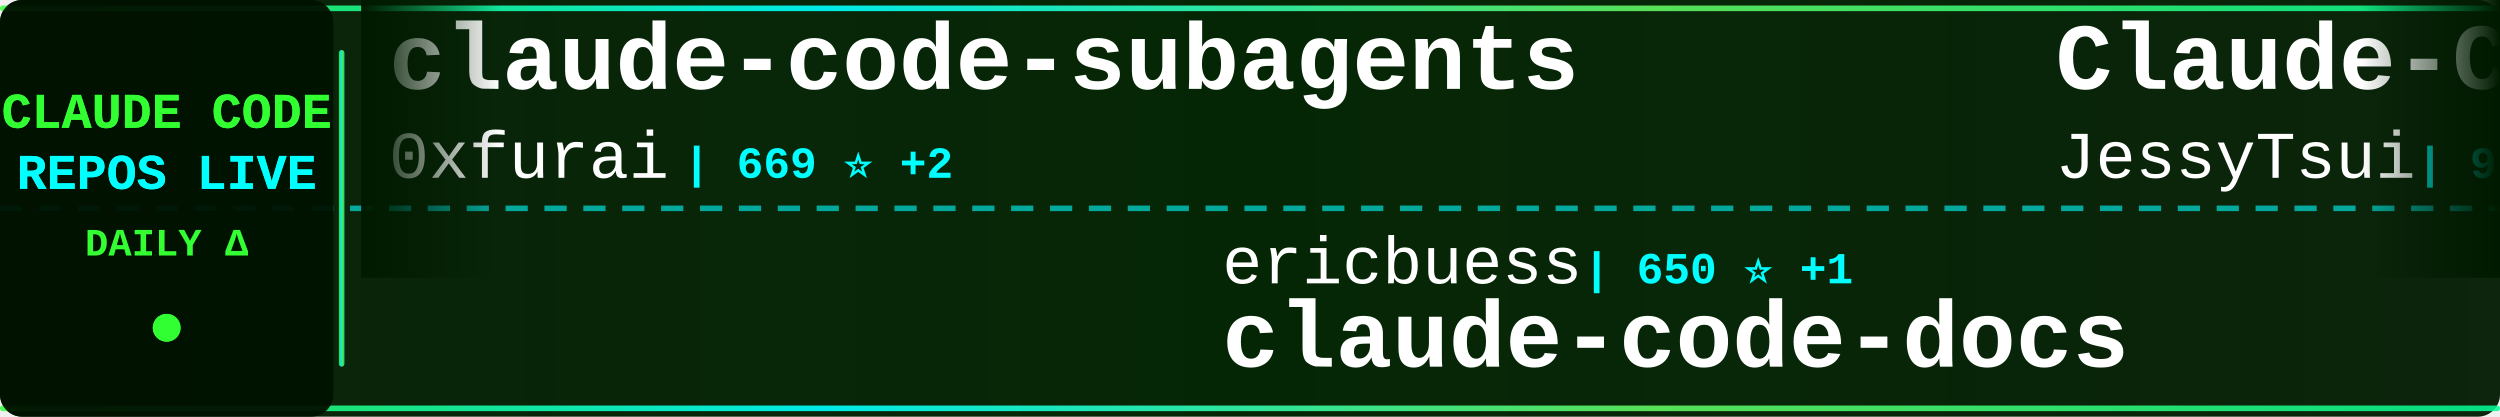
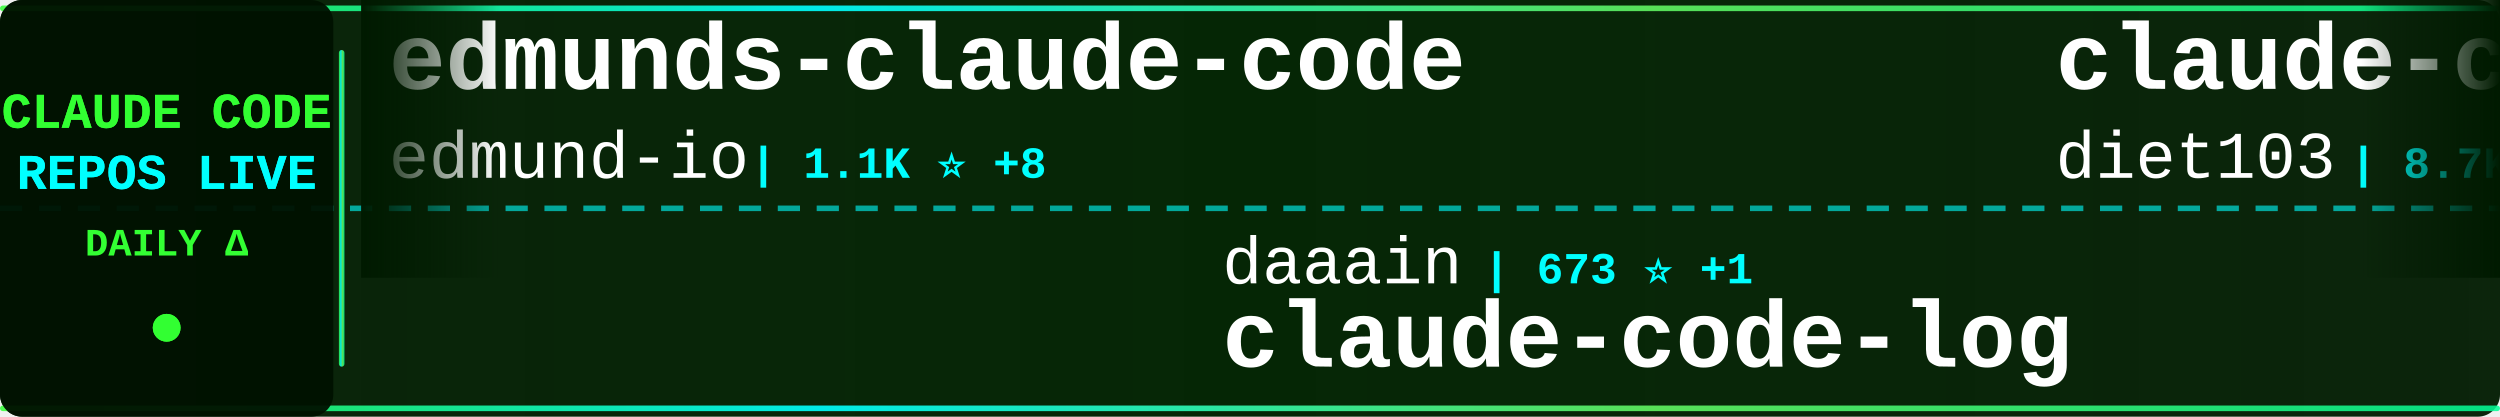
<svg xmlns="http://www.w3.org/2000/svg" width="900" height="150">
  <defs>
    <linearGradient id="tickerBg" x1="0%" y1="0%" x2="100%" y2="0%">
      <stop offset="0%" style="stop-color:#001a00;stop-opacity:0.95" />
      <stop offset="50%" style="stop-color:#002200;stop-opacity:0.98" />
      <stop offset="100%" style="stop-color:#001a00;stop-opacity:0.95" />
    </linearGradient>
    <linearGradient id="borderGrad" x1="0%" y1="0%" x2="100%" y2="0%">
      <stop offset="0%" style="stop-color:#33ff33;stop-opacity:0.85">
        <animate attributeName="stop-opacity" values="0.85;1;0.85" dur="2s" repeatCount="indefinite" />
      </stop>
      <stop offset="33%" style="stop-color:#00ffff;stop-opacity:0.9">
        <animate attributeName="stop-opacity" values="0.9;1;0.9" dur="2.2s" repeatCount="indefinite" />
      </stop>
      <stop offset="66%" style="stop-color:#66ff66;stop-opacity:0.85">
        <animate attributeName="stop-opacity" values="0.85;1;0.85" dur="1.8s" repeatCount="indefinite" />
      </stop>
      <stop offset="100%" style="stop-color:#00ff99;stop-opacity:0.85">
        <animate attributeName="stop-opacity" values="0.85;1;0.85" dur="2s" repeatCount="indefinite" />
      </stop>
    </linearGradient>
    <filter id="textGlow">
      <feGaussianBlur stdDeviation="0.1" result="coloredBlur" />
      <feMerge>
        <feMergeNode in="coloredBlur" />
        <feMergeNode in="SourceGraphic" />
      </feMerge>
    </filter>
    <filter id="metricGlow">
      <feGaussianBlur stdDeviation="0.2" result="coloredBlur" />
      <feMerge>
        <feMergeNode in="coloredBlur" />
        <feMergeNode in="SourceGraphic" />
      </feMerge>
    </filter>
    <linearGradient id="leftFade" x1="0%" y1="0%" x2="100%" y2="0%">
      <stop offset="0%" style="stop-color:#001a00;stop-opacity:1" />
      <stop offset="100%" style="stop-color:#001a00;stop-opacity:0" />
    </linearGradient>
    <linearGradient id="rightFade" x1="0%" y1="0%" x2="100%" y2="0%">
      <stop offset="0%" style="stop-color:#001a00;stop-opacity:0" />
      <stop offset="100%" style="stop-color:#001a00;stop-opacity:1" />
    </linearGradient>
  </defs>
  <rect width="900" height="150" fill="url(#tickerBg)" rx="8" />
  <rect x="0" y="2" width="900" height="2" fill="url(#borderGrad)" rx="1" />
  <rect x="0" y="146" width="900" height="2" fill="url(#borderGrad)" rx="1" />
  <line x1="0" y1="75" x2="900" y2="75" stroke="#00ffff" stroke-width="2" stroke-dasharray="8 6" opacity="0.6" />
  <rect x="0" y="0" width="120" height="150" fill="#001100" opacity="0.95" rx="8" />
  <text x="60" y="46" font-family="'Courier New', monospace" font-size="18" font-weight="bold" fill="#33ff33" text-anchor="middle" filter="url(#textGlow)">
    CLAUDE CODE
  </text>
  <text x="60" y="68" font-family="'Courier New', monospace" font-size="18" font-weight="bold" fill="#00ffff" text-anchor="middle" filter="url(#textGlow)">
    REPOS LIVE
  </text>
  <text x="60" y="92" font-family="'Courier New', monospace" font-size="14" font-weight="bold" fill="#33ff33" text-anchor="middle">
    DAILY Δ
  </text>
  <circle cx="60" cy="118" r="5" fill="#33ff33" filter="url(#metricGlow)">
    <animate attributeName="r" values="4;6;4" dur="1.5s" repeatCount="indefinite" />
    <animate attributeName="opacity" values="0.6;1;0.6" dur="1.5s" repeatCount="indefinite" />
  </circle>
  <rect x="122" y="18" width="2" height="114" fill="url(#borderGrad)" rx="1" />
  <clipPath id="tickerClip">
    <rect x="130" y="0" width="770" height="150" />
  </clipPath>
  <g clip-path="url(#tickerClip)">
    <g id="tickerItems">
      <animateTransform attributeName="transform" attributeType="XML" type="translate" from="0 0" to="-3000 0" dur="54s" repeatCount="indefinite" />
      <g transform="translate(0, 0)">
-         <text x="140" y="32" font-family="'Courier New', monospace" font-size="34" font-weight="bold" fill="#ffffff">claude-code-subagents</text>
-         <text x="140" y="64" font-family="'Courier New', monospace" font-size="24" font-weight="normal" fill="#ffffff" opacity="1.0">0xfurai</text>
-         <text x="246" y="64" font-family="'Courier New', monospace" font-size="16" font-weight="bold" fill="#00ffff"> | 669 ⭐ +2</text>
+         <text x="140" y="32" font-family="'Courier New', monospace" font-size="34" font-weight="bold" fill="#ffffff">edmunds-claude-code</text>
+         <text x="140" y="64" font-family="'Courier New', monospace" font-size="24" font-weight="normal" fill="#ffffff" opacity="1.0">edmund-io</text>
+         <text x="270" y="64" font-family="'Courier New', monospace" font-size="16" font-weight="bold" fill="#00ffff"> | 1.1K ⭐ +8</text>
      </g>
      <g transform="translate(300, 0)">
-         <text x="140" y="102" font-family="'Courier New', monospace" font-size="24" font-weight="normal" fill="#ffffff" opacity="1.0">ericbuess</text>
-         <text x="270" y="102" font-family="'Courier New', monospace" font-size="16" font-weight="bold" fill="#00ffff"> | 650 ⭐ +1</text>
-         <text x="140" y="132" font-family="'Courier New', monospace" font-size="34" font-weight="bold" fill="#ffffff">claude-code-docs</text>
+         <text x="140" y="102" font-family="'Courier New', monospace" font-size="24" font-weight="normal" fill="#ffffff" opacity="1.0">daaain</text>
+         <text x="234" y="102" font-family="'Courier New', monospace" font-size="16" font-weight="bold" fill="#00ffff"> | 673 ⭐ +1</text>
+         <text x="140" y="132" font-family="'Courier New', monospace" font-size="34" font-weight="bold" fill="#ffffff">claude-code-log</text>
      </g>
      <g transform="translate(600, 0)">
-         <text x="140" y="32" font-family="'Courier New', monospace" font-size="34" font-weight="bold" fill="#ffffff">Claude-Code-Remote</text>
-         <text x="140" y="64" font-family="'Courier New', monospace" font-size="24" font-weight="normal" fill="#ffffff" opacity="1.0">JessyTsui</text>
-         <text x="270" y="64" font-family="'Courier New', monospace" font-size="16" font-weight="bold" fill="#00ffff"> | 986 ⭐ +7</text>
+         <text x="140" y="32" font-family="'Courier New', monospace" font-size="34" font-weight="bold" fill="#ffffff">claude-code-infrastructu...</text>
+         <text x="140" y="64" font-family="'Courier New', monospace" font-size="24" font-weight="normal" fill="#ffffff" opacity="1.0">diet103</text>
+         <text x="246" y="64" font-family="'Courier New', monospace" font-size="16" font-weight="bold" fill="#00ffff"> | 8.7K ⭐ +12</text>
      </g>
      <g transform="translate(900, 0)">
-         <text x="140" y="102" font-family="'Courier New', monospace" font-size="24" font-weight="normal" fill="#ffffff" opacity="1.0">ComposioHQ</text>
-         <text x="282" y="102" font-family="'Courier New', monospace" font-size="16" font-weight="bold" fill="#00ffff"> | 28.0K ⭐ +470</text>
-         <text x="140" y="132" font-family="'Courier New', monospace" font-size="34" font-weight="bold" fill="#ffffff">awesome-claude-skills</text>
+         <text x="140" y="102" font-family="'Courier New', monospace" font-size="24" font-weight="normal" fill="#ffffff" opacity="1.0">sickn33</text>
+         <text x="246" y="102" font-family="'Courier New', monospace" font-size="16" font-weight="bold" fill="#00ffff"> | 5.5K ⭐ +344</text>
+         <text x="140" y="132" font-family="'Courier New', monospace" font-size="34" font-weight="bold" fill="#ffffff">antigravity-awesome-skil...</text>
      </g>
      <g transform="translate(1200, 0)">
-         <text x="140" y="32" font-family="'Courier New', monospace" font-size="34" font-weight="bold" fill="#ffffff">agents</text>
-         <text x="140" y="64" font-family="'Courier New', monospace" font-size="24" font-weight="normal" fill="#ffffff" opacity="1.0">wshobson</text>
-         <text x="258" y="64" font-family="'Courier New', monospace" font-size="16" font-weight="bold" fill="#00ffff"> | 27.3K ⭐ +102</text>
+         <text x="140" y="32" font-family="'Courier New', monospace" font-size="34" font-weight="bold" fill="#ffffff">ralph</text>
+         <text x="140" y="64" font-family="'Courier New', monospace" font-size="24" font-weight="normal" fill="#ffffff" opacity="1.0">snarktank</text>
+         <text x="270" y="64" font-family="'Courier New', monospace" font-size="16" font-weight="bold" fill="#00ffff"> | 8.7K ⭐ +242</text>
      </g>
      <g transform="translate(1500, 0)">
-         <text x="140" y="102" font-family="'Courier New', monospace" font-size="24" font-weight="normal" fill="#ffffff" opacity="1.0">zebbern</text>
-         <text x="246" y="102" font-family="'Courier New', monospace" font-size="16" font-weight="bold" fill="#00ffff"> | 3.2K ⭐ +13</text>
-         <text x="140" y="132" font-family="'Courier New', monospace" font-size="34" font-weight="bold" fill="#ffffff">claude-code-guide</text>
+         <text x="140" y="102" font-family="'Courier New', monospace" font-size="24" font-weight="normal" fill="#ffffff" opacity="1.0">anthropics</text>
+         <text x="282" y="102" font-family="'Courier New', monospace" font-size="16" font-weight="bold" fill="#00ffff"> | 563 ⭐</text>
+         <text x="140" y="132" font-family="'Courier New', monospace" font-size="34" font-weight="bold" fill="#ffffff">claude-code-base-action</text>
      </g>
      <g transform="translate(1800, 0)">
-         <text x="140" y="32" font-family="'Courier New', monospace" font-size="34" font-weight="bold" fill="#ffffff">notebooklm-skill</text>
-         <text x="140" y="64" font-family="'Courier New', monospace" font-size="24" font-weight="normal" fill="#ffffff" opacity="1.0">PleasePrompto</text>
-         <text x="318" y="64" font-family="'Courier New', monospace" font-size="16" font-weight="bold" fill="#00ffff"> | 2.9K ⭐ +70</text>
+         <text x="140" y="32" font-family="'Courier New', monospace" font-size="34" font-weight="bold" fill="#ffffff">claudecodeui</text>
+         <text x="140" y="64" font-family="'Courier New', monospace" font-size="24" font-weight="normal" fill="#ffffff" opacity="1.0">siteboon</text>
+         <text x="258" y="64" font-family="'Courier New', monospace" font-size="16" font-weight="bold" fill="#00ffff"> | 5.8K ⭐ +24</text>
      </g>
      <g transform="translate(2100, 0)">
-         <text x="140" y="102" font-family="'Courier New', monospace" font-size="24" font-weight="normal" fill="#ffffff" opacity="1.0">BloopAI</text>
-         <text x="246" y="102" font-family="'Courier New', monospace" font-size="16" font-weight="bold" fill="#00ffff"> | 19.7K ⭐ +152</text>
-         <text x="140" y="132" font-family="'Courier New', monospace" font-size="34" font-weight="bold" fill="#ffffff">vibe-kanban</text>
+         <text x="140" y="102" font-family="'Courier New', monospace" font-size="24" font-weight="normal" fill="#ffffff" opacity="1.0">anthropics</text>
+         <text x="282" y="102" font-family="'Courier New', monospace" font-size="16" font-weight="bold" fill="#00ffff"> | 2.9K ⭐ +2</text>
+         <text x="140" y="132" font-family="'Courier New', monospace" font-size="34" font-weight="bold" fill="#ffffff">claude-code-security-rev...</text>
      </g>
      <g transform="translate(2400, 0)">
-         <text x="140" y="32" font-family="'Courier New', monospace" font-size="34" font-weight="bold" fill="#ffffff">claude-code-sub-agents</text>
-         <text x="140" y="64" font-family="'Courier New', monospace" font-size="24" font-weight="normal" fill="#ffffff" opacity="1.0">lst97</text>
-         <text x="222" y="64" font-family="'Courier New', monospace" font-size="16" font-weight="bold" fill="#00ffff"> | 1.4K ⭐ +5</text>
+         <text x="140" y="32" font-family="'Courier New', monospace" font-size="34" font-weight="bold" fill="#ffffff">claude-code-system-promp...</text>
+         <text x="140" y="64" font-family="'Courier New', monospace" font-size="24" font-weight="normal" fill="#ffffff" opacity="1.0">Piebald-AI</text>
+         <text x="282" y="64" font-family="'Courier New', monospace" font-size="16" font-weight="bold" fill="#00ffff"> | 3.8K ⭐ +38</text>
      </g>
      <g transform="translate(2700, 0)">
-         <text x="140" y="102" font-family="'Courier New', monospace" font-size="24" font-weight="normal" fill="#ffffff" opacity="1.0">1rgs</text>
-         <text x="210" y="102" font-family="'Courier New', monospace" font-size="16" font-weight="bold" fill="#00ffff"> | 3.0K ⭐ +5</text>
-         <text x="140" y="132" font-family="'Courier New', monospace" font-size="34" font-weight="bold" fill="#ffffff">claude-code-proxy</text>
+         <text x="140" y="102" font-family="'Courier New', monospace" font-size="24" font-weight="normal" fill="#ffffff" opacity="1.0">musistudio</text>
+         <text x="282" y="102" font-family="'Courier New', monospace" font-size="16" font-weight="bold" fill="#00ffff"> | 26.9K ⭐ +80</text>
+         <text x="140" y="132" font-family="'Courier New', monospace" font-size="34" font-weight="bold" fill="#ffffff">claude-code-router</text>
      </g>
      <g transform="translate(3000, 0)">
-         <text x="140" y="32" font-family="'Courier New', monospace" font-size="34" font-weight="bold" fill="#ffffff">claude-code-subagents</text>
-         <text x="140" y="64" font-family="'Courier New', monospace" font-size="24" font-weight="normal" fill="#ffffff" opacity="1.0">0xfurai</text>
-         <text x="246" y="64" font-family="'Courier New', monospace" font-size="16" font-weight="bold" fill="#00ffff"> | 669 ⭐ +2</text>
+         <text x="140" y="32" font-family="'Courier New', monospace" font-size="34" font-weight="bold" fill="#ffffff">edmunds-claude-code</text>
+         <text x="140" y="64" font-family="'Courier New', monospace" font-size="24" font-weight="normal" fill="#ffffff" opacity="1.0">edmund-io</text>
+         <text x="270" y="64" font-family="'Courier New', monospace" font-size="16" font-weight="bold" fill="#00ffff"> | 1.1K ⭐ +8</text>
      </g>
      <g transform="translate(3300, 0)">
-         <text x="140" y="102" font-family="'Courier New', monospace" font-size="24" font-weight="normal" fill="#ffffff" opacity="1.0">ericbuess</text>
-         <text x="270" y="102" font-family="'Courier New', monospace" font-size="16" font-weight="bold" fill="#00ffff"> | 650 ⭐ +1</text>
-         <text x="140" y="132" font-family="'Courier New', monospace" font-size="34" font-weight="bold" fill="#ffffff">claude-code-docs</text>
+         <text x="140" y="102" font-family="'Courier New', monospace" font-size="24" font-weight="normal" fill="#ffffff" opacity="1.0">daaain</text>
+         <text x="234" y="102" font-family="'Courier New', monospace" font-size="16" font-weight="bold" fill="#00ffff"> | 673 ⭐ +1</text>
+         <text x="140" y="132" font-family="'Courier New', monospace" font-size="34" font-weight="bold" fill="#ffffff">claude-code-log</text>
      </g>
      <g transform="translate(3600, 0)">
-         <text x="140" y="32" font-family="'Courier New', monospace" font-size="34" font-weight="bold" fill="#ffffff">Claude-Code-Remote</text>
-         <text x="140" y="64" font-family="'Courier New', monospace" font-size="24" font-weight="normal" fill="#ffffff" opacity="1.0">JessyTsui</text>
-         <text x="270" y="64" font-family="'Courier New', monospace" font-size="16" font-weight="bold" fill="#00ffff"> | 986 ⭐ +7</text>
+         <text x="140" y="32" font-family="'Courier New', monospace" font-size="34" font-weight="bold" fill="#ffffff">claude-code-infrastructu...</text>
+         <text x="140" y="64" font-family="'Courier New', monospace" font-size="24" font-weight="normal" fill="#ffffff" opacity="1.0">diet103</text>
+         <text x="246" y="64" font-family="'Courier New', monospace" font-size="16" font-weight="bold" fill="#00ffff"> | 8.7K ⭐ +12</text>
      </g>
      <g transform="translate(3900, 0)">
-         <text x="140" y="102" font-family="'Courier New', monospace" font-size="24" font-weight="normal" fill="#ffffff" opacity="1.0">ComposioHQ</text>
-         <text x="282" y="102" font-family="'Courier New', monospace" font-size="16" font-weight="bold" fill="#00ffff"> | 28.0K ⭐ +470</text>
-         <text x="140" y="132" font-family="'Courier New', monospace" font-size="34" font-weight="bold" fill="#ffffff">awesome-claude-skills</text>
+         <text x="140" y="102" font-family="'Courier New', monospace" font-size="24" font-weight="normal" fill="#ffffff" opacity="1.0">sickn33</text>
+         <text x="246" y="102" font-family="'Courier New', monospace" font-size="16" font-weight="bold" fill="#00ffff"> | 5.5K ⭐ +344</text>
+         <text x="140" y="132" font-family="'Courier New', monospace" font-size="34" font-weight="bold" fill="#ffffff">antigravity-awesome-skil...</text>
      </g>
    </g>
  </g>
  <rect x="130" y="0" width="50" height="100" fill="url(#leftFade)" />
  <rect x="850" y="0" width="50" height="100" fill="url(#rightFade)" />
</svg>
